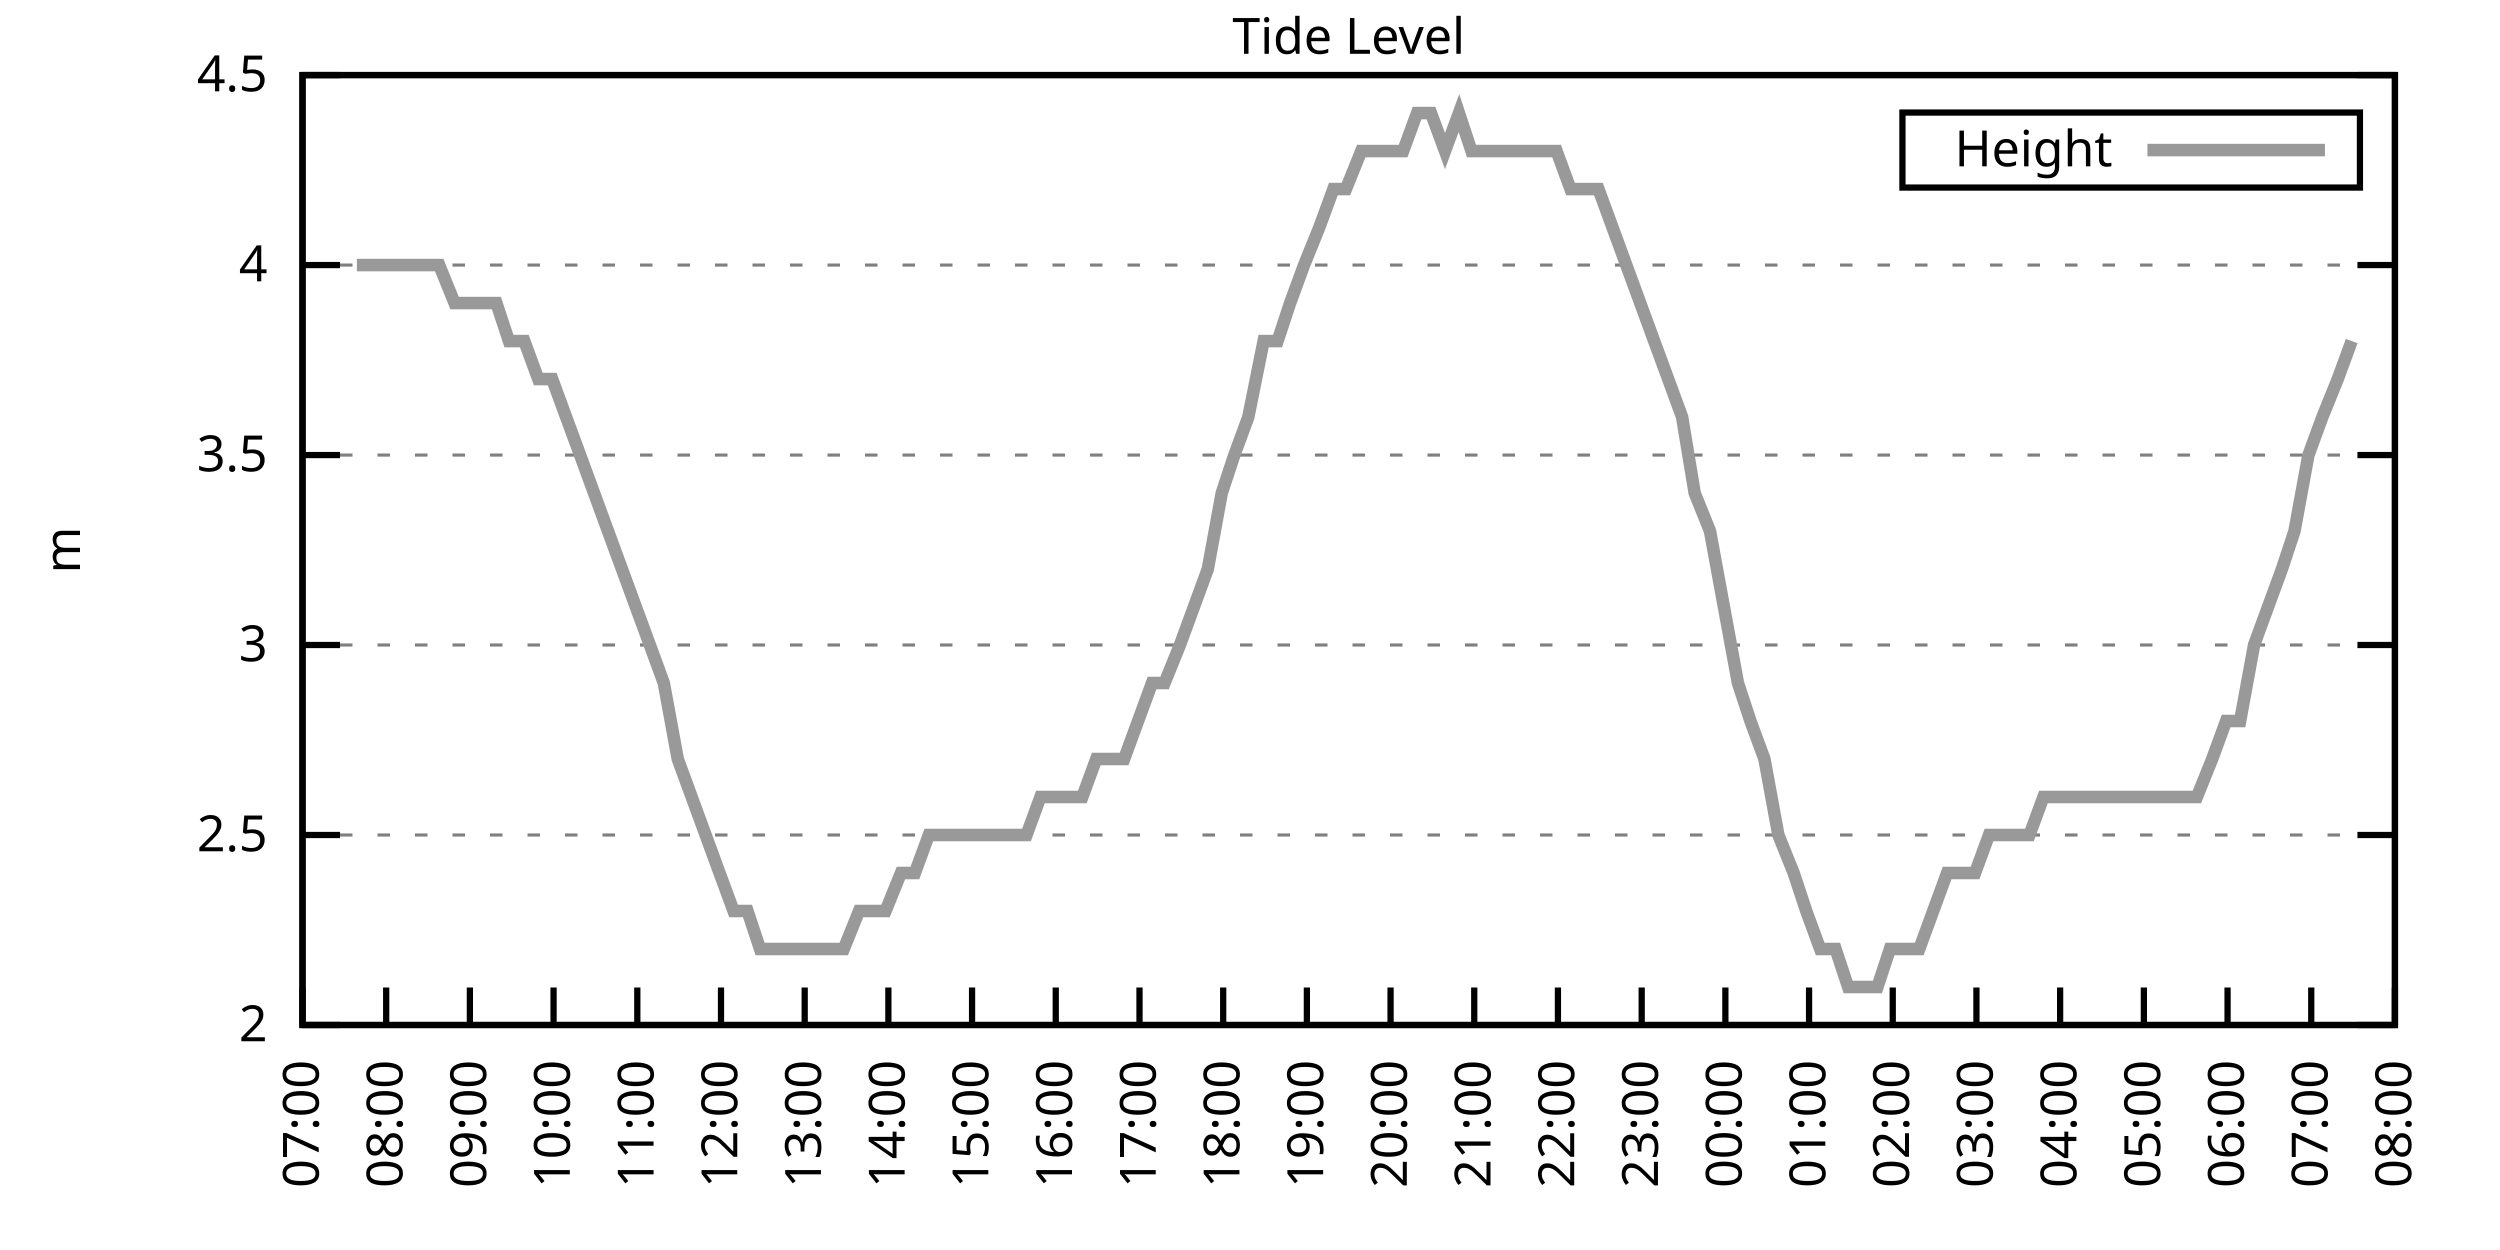
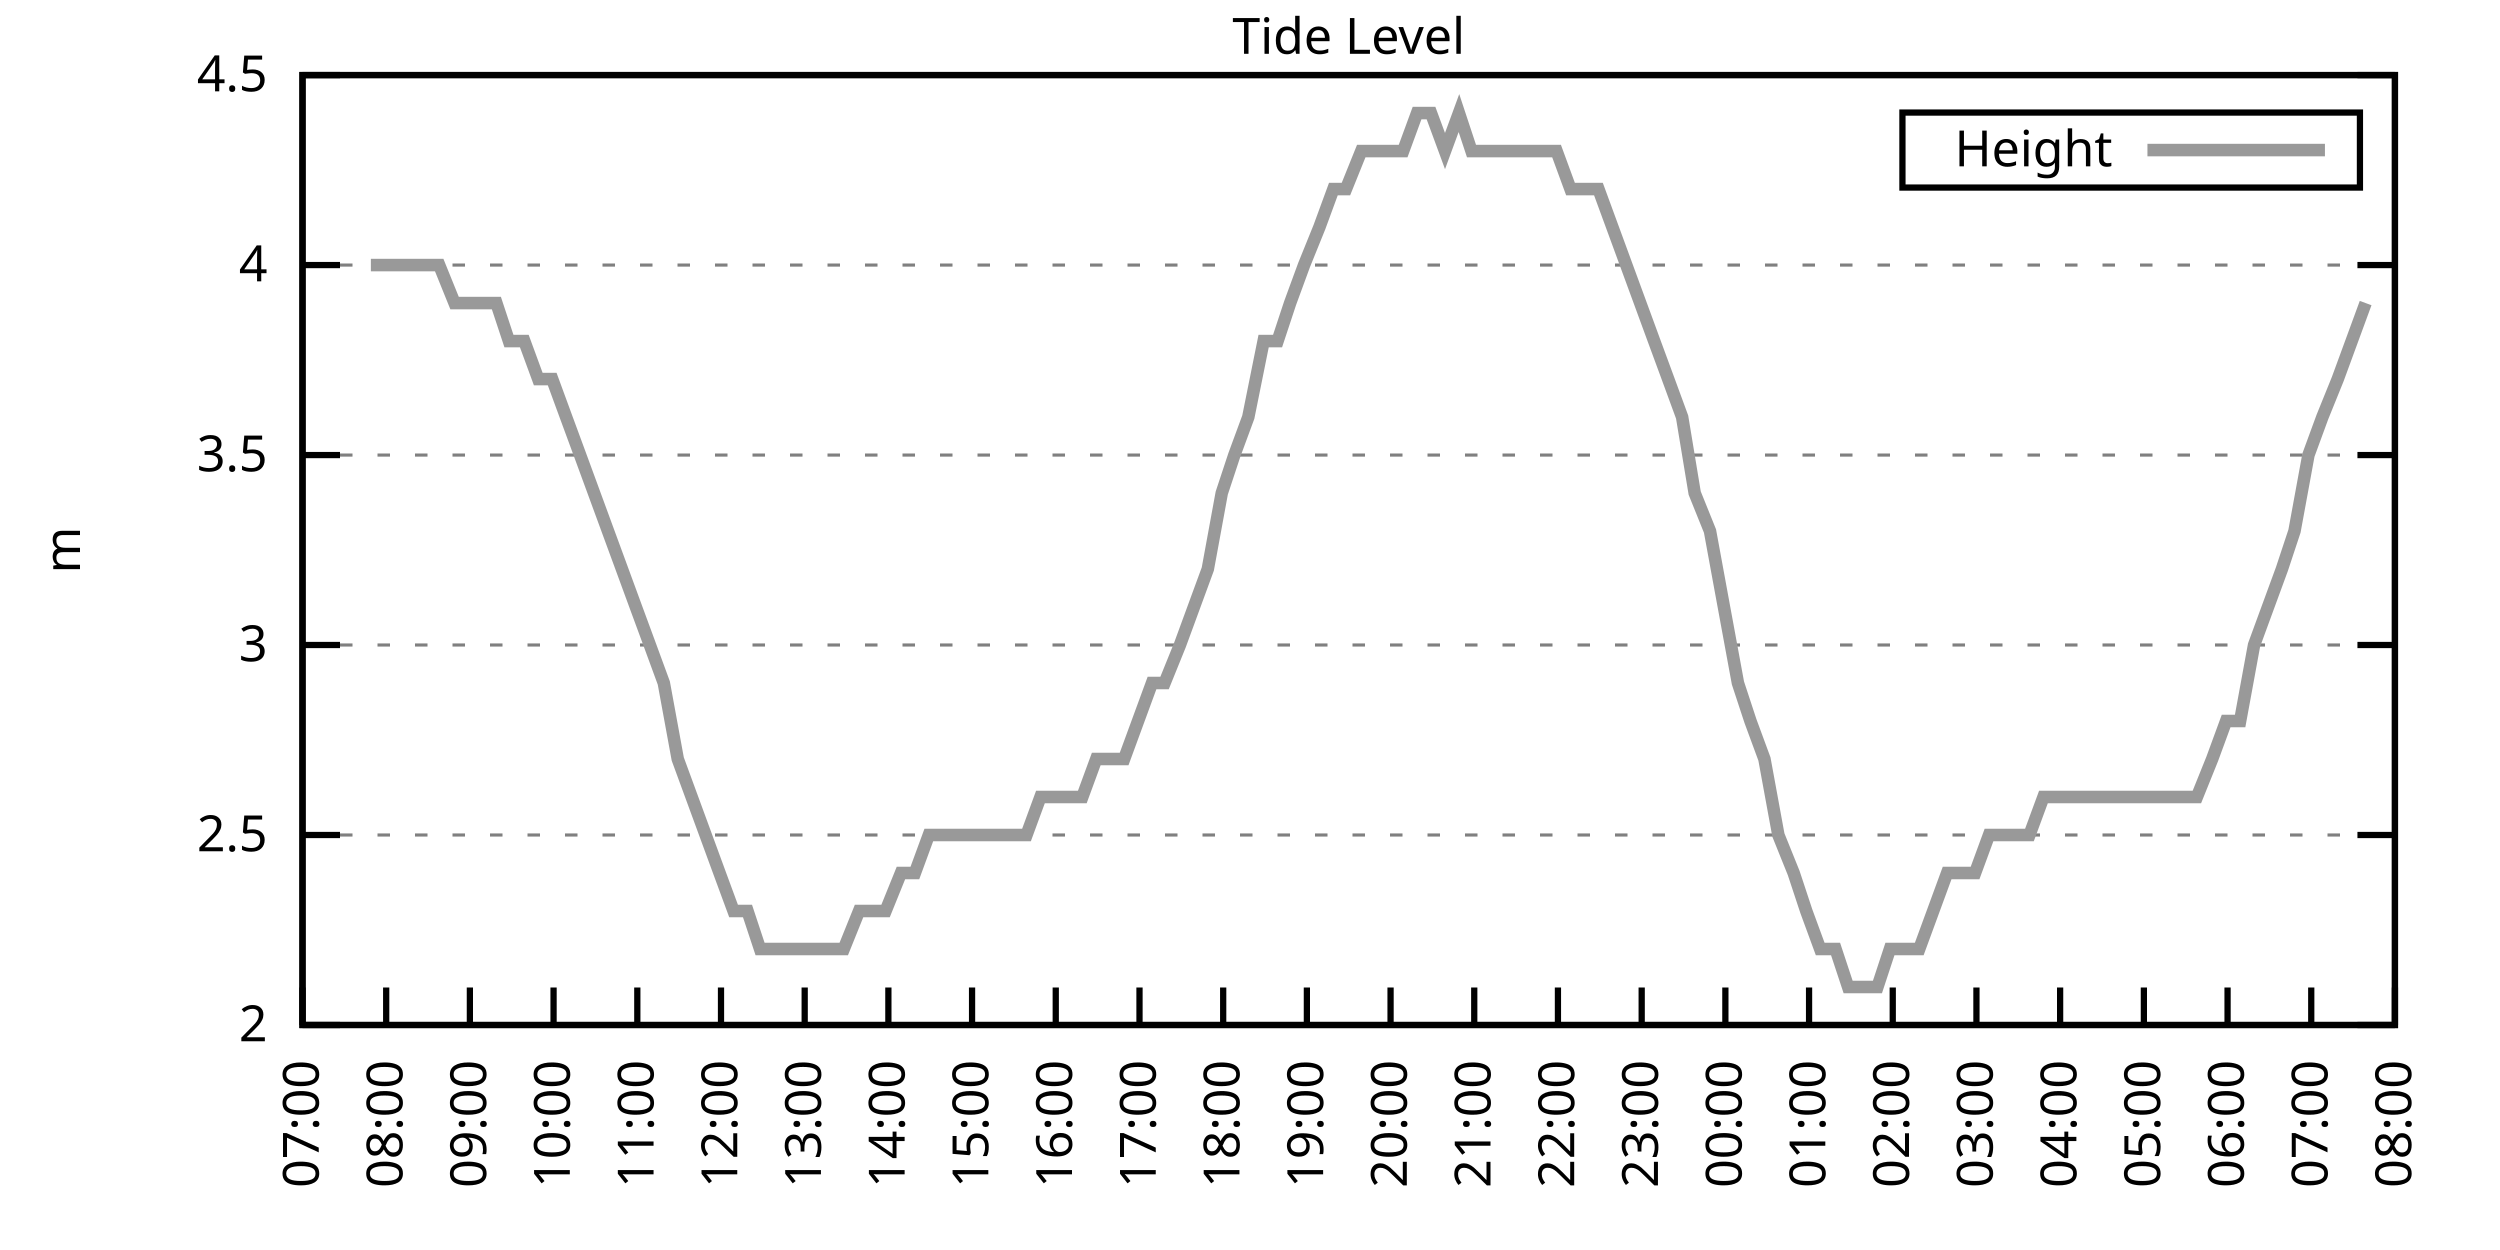
<svg xmlns="http://www.w3.org/2000/svg" xmlns:xlink="http://www.w3.org/1999/xlink" width="400" height="200" viewBox="0 0 400 200">
  <g id="gnuplot_canvas">
    <rect x="0" y="0" width="400" height="200" fill="none" />
    <defs>
      <circle id="gpDot" r="0.5" stroke-width="0.5" stroke="currentColor" />
      <path id="gpPt0" stroke-width="0.333" stroke="currentColor" d="M-1,0 h2 M0,-1 v2" />
      <path id="gpPt1" stroke-width="0.333" stroke="currentColor" d="M-1,-1 L1,1 M1,-1 L-1,1" />
      <path id="gpPt2" stroke-width="0.333" stroke="currentColor" d="M-1,0 L1,0 M0,-1 L0,1 M-1,-1 L1,1 M-1,1 L1,-1" />
      <rect id="gpPt3" stroke-width="0.333" stroke="currentColor" x="-1" y="-1" width="2" height="2" />
      <rect id="gpPt4" stroke-width="0.333" stroke="currentColor" fill="currentColor" x="-1" y="-1" width="2" height="2" />
      <circle id="gpPt5" stroke-width="0.333" stroke="currentColor" cx="0" cy="0" r="1" />
      <use xlink:href="#gpPt5" id="gpPt6" fill="currentColor" stroke="none" />
      <path id="gpPt7" stroke-width="0.333" stroke="currentColor" d="M0,-1.33 L-1.33,0.67 L1.33,0.67 z" />
      <use xlink:href="#gpPt7" id="gpPt8" fill="currentColor" stroke="none" />
      <use xlink:href="#gpPt7" id="gpPt9" stroke="currentColor" transform="rotate(180)" />
      <use xlink:href="#gpPt9" id="gpPt10" fill="currentColor" stroke="none" />
      <use xlink:href="#gpPt3" id="gpPt11" stroke="currentColor" transform="rotate(45)" />
      <use xlink:href="#gpPt11" id="gpPt12" fill="currentColor" stroke="none" />
      <path id="gpPt13" stroke-width="0.333" stroke="currentColor" d="M0,1.330 L1.265,0.411 L0.782,-1.067 L-0.782,-1.076 L-1.265,0.411 z" />
      <use xlink:href="#gpPt13" id="gpPt14" fill="currentColor" stroke="none" />
      <filter id="textbox" filterUnits="objectBoundingBox" x="0" y="0" height="1" width="1">
        <feFlood flood-color="white" flood-opacity="1" result="bgnd" />
        <feComposite in="SourceGraphic" in2="bgnd" operator="atop" />
      </filter>
      <filter id="greybox" filterUnits="objectBoundingBox" x="0" y="0" height="1" width="1">
        <feFlood flood-color="lightgrey" flood-opacity="1" result="grey" />
        <feComposite in="SourceGraphic" in2="grey" operator="atop" />
      </filter>
    </defs>
    <g fill="none" color="white" stroke="currentColor" stroke-width="1.00" stroke-linecap="butt" stroke-linejoin="miter">
</g>
    <g fill="none" color="black" stroke="currentColor" stroke-width="1.00" stroke-linecap="butt" stroke-linejoin="miter">
      <g stroke="none" shape-rendering="crispEdges">
        <polygon fill="rgb(255, 255, 255)" points="48.40,164.00 383.18,164.00 383.18,12.02 48.40,12.02 " />
      </g>
    </g>
    <g fill="none" color="black" stroke="currentColor" stroke-width="1.00" stroke-linecap="butt" stroke-linejoin="miter">
</g>
    <g fill="none" color="black" stroke="black" stroke-width="0.50" stroke-linecap="butt" stroke-linejoin="miter">
</g>
    <g fill="none" color="gray" stroke="currentColor" stroke-width="0.50" stroke-linecap="butt" stroke-linejoin="miter">
      <path stroke="gray" stroke-dasharray="2,4" class="gridline" d="M48.40,164.00 L383.19,164.00  " />
    </g>
    <g fill="none" color="gray" stroke="gray" stroke-width="1.00" stroke-linecap="butt" stroke-linejoin="miter">
</g>
    <g fill="none" color="black" stroke="currentColor" stroke-width="1.00" stroke-linecap="butt" stroke-linejoin="miter">
      <path stroke="black" d="M48.40,164.00 L54.40,164.00 M383.19,164.00 L377.19,164.00  " />
      <g transform="translate(42.80,166.60)" stroke="none" fill="black" font-family="Sans" font-size="8.00" text-anchor="end">
        <text>
          <tspan font-family="Sans"> 2</tspan>
        </text>
      </g>
    </g>
    <g fill="none" color="black" stroke="currentColor" stroke-width="1.00" stroke-linecap="butt" stroke-linejoin="miter">
</g>
    <g fill="none" color="black" stroke="black" stroke-width="0.50" stroke-linecap="butt" stroke-linejoin="miter">
</g>
    <g fill="none" color="gray" stroke="currentColor" stroke-width="0.50" stroke-linecap="butt" stroke-linejoin="miter">
      <path stroke="gray" stroke-dasharray="2,4" class="gridline" d="M48.40,133.60 L383.19,133.60  " />
    </g>
    <g fill="none" color="gray" stroke="gray" stroke-width="1.00" stroke-linecap="butt" stroke-linejoin="miter">
</g>
    <g fill="none" color="black" stroke="currentColor" stroke-width="1.00" stroke-linecap="butt" stroke-linejoin="miter">
      <path stroke="black" d="M48.40,133.60 L54.40,133.60 M383.19,133.60 L377.19,133.60  " />
      <g transform="translate(42.80,136.20)" stroke="none" fill="black" font-family="Sans" font-size="8.00" text-anchor="end">
        <text>
          <tspan font-family="Sans"> 2.5</tspan>
        </text>
      </g>
    </g>
    <g fill="none" color="black" stroke="currentColor" stroke-width="1.00" stroke-linecap="butt" stroke-linejoin="miter">
</g>
    <g fill="none" color="black" stroke="black" stroke-width="0.50" stroke-linecap="butt" stroke-linejoin="miter">
</g>
    <g fill="none" color="gray" stroke="currentColor" stroke-width="0.50" stroke-linecap="butt" stroke-linejoin="miter">
      <path stroke="gray" stroke-dasharray="2,4" class="gridline" d="M48.40,103.20 L383.19,103.20  " />
    </g>
    <g fill="none" color="gray" stroke="gray" stroke-width="1.00" stroke-linecap="butt" stroke-linejoin="miter">
</g>
    <g fill="none" color="black" stroke="currentColor" stroke-width="1.00" stroke-linecap="butt" stroke-linejoin="miter">
      <path stroke="black" d="M48.40,103.20 L54.40,103.20 M383.19,103.20 L377.19,103.20  " />
      <g transform="translate(42.80,105.80)" stroke="none" fill="black" font-family="Sans" font-size="8.00" text-anchor="end">
        <text>
          <tspan font-family="Sans"> 3</tspan>
        </text>
      </g>
    </g>
    <g fill="none" color="black" stroke="currentColor" stroke-width="1.00" stroke-linecap="butt" stroke-linejoin="miter">
</g>
    <g fill="none" color="black" stroke="black" stroke-width="0.50" stroke-linecap="butt" stroke-linejoin="miter">
</g>
    <g fill="none" color="gray" stroke="currentColor" stroke-width="0.50" stroke-linecap="butt" stroke-linejoin="miter">
      <path stroke="gray" stroke-dasharray="2,4" class="gridline" d="M48.40,72.81 L383.19,72.81  " />
    </g>
    <g fill="none" color="gray" stroke="gray" stroke-width="1.00" stroke-linecap="butt" stroke-linejoin="miter">
</g>
    <g fill="none" color="black" stroke="currentColor" stroke-width="1.00" stroke-linecap="butt" stroke-linejoin="miter">
      <path stroke="black" d="M48.40,72.81 L54.40,72.81 M383.19,72.81 L377.19,72.81  " />
      <g transform="translate(42.80,75.41)" stroke="none" fill="black" font-family="Sans" font-size="8.00" text-anchor="end">
        <text>
          <tspan font-family="Sans"> 3.5</tspan>
        </text>
      </g>
    </g>
    <g fill="none" color="black" stroke="currentColor" stroke-width="1.00" stroke-linecap="butt" stroke-linejoin="miter">
</g>
    <g fill="none" color="black" stroke="black" stroke-width="0.50" stroke-linecap="butt" stroke-linejoin="miter">
</g>
    <g fill="none" color="gray" stroke="currentColor" stroke-width="0.50" stroke-linecap="butt" stroke-linejoin="miter">
      <path stroke="gray" stroke-dasharray="2,4" class="gridline" d="M48.40,42.41 L383.19,42.41  " />
    </g>
    <g fill="none" color="gray" stroke="gray" stroke-width="1.00" stroke-linecap="butt" stroke-linejoin="miter">
</g>
    <g fill="none" color="black" stroke="currentColor" stroke-width="1.00" stroke-linecap="butt" stroke-linejoin="miter">
      <path stroke="black" d="M48.40,42.41 L54.40,42.41 M383.19,42.41 L377.19,42.41  " />
      <g transform="translate(42.80,45.01)" stroke="none" fill="black" font-family="Sans" font-size="8.00" text-anchor="end">
        <text>
          <tspan font-family="Sans"> 4</tspan>
        </text>
      </g>
    </g>
    <g fill="none" color="black" stroke="currentColor" stroke-width="1.00" stroke-linecap="butt" stroke-linejoin="miter">
</g>
    <g fill="none" color="black" stroke="black" stroke-width="0.50" stroke-linecap="butt" stroke-linejoin="miter">
</g>
    <g fill="none" color="gray" stroke="currentColor" stroke-width="0.50" stroke-linecap="butt" stroke-linejoin="miter">
      <path stroke="gray" stroke-dasharray="2,4" class="gridline" d="M48.40,12.01 L383.19,12.01  " />
    </g>
    <g fill="none" color="gray" stroke="gray" stroke-width="1.00" stroke-linecap="butt" stroke-linejoin="miter">
</g>
    <g fill="none" color="black" stroke="currentColor" stroke-width="1.00" stroke-linecap="butt" stroke-linejoin="miter">
      <path stroke="black" d="M48.40,12.01 L54.40,12.01 M383.19,12.01 L377.19,12.01  " />
      <g transform="translate(42.80,14.61)" stroke="none" fill="black" font-family="Sans" font-size="8.00" text-anchor="end">
        <text>
          <tspan font-family="Sans"> 4.5</tspan>
        </text>
      </g>
    </g>
    <g fill="none" color="black" stroke="currentColor" stroke-width="1.00" stroke-linecap="butt" stroke-linejoin="miter">
      <path stroke="black" d="M48.40,164.00 L48.40,158.00  " />
      <g transform="translate(51.00,169.60) rotate(270.00)" stroke="none" fill="black" font-family="Sans" font-size="8.00" text-anchor="end">
        <text>
          <tspan font-family="Sans">07:00</tspan>
        </text>
      </g>
    </g>
    <g fill="none" color="black" stroke="currentColor" stroke-width="1.00" stroke-linecap="butt" stroke-linejoin="miter">
      <path stroke="black" d="M61.79,164.00 L61.79,158.00  " />
      <g transform="translate(64.39,169.60) rotate(270.00)" stroke="none" fill="black" font-family="Sans" font-size="8.00" text-anchor="end">
        <text>
          <tspan font-family="Sans">08:00</tspan>
        </text>
      </g>
    </g>
    <g fill="none" color="black" stroke="currentColor" stroke-width="1.00" stroke-linecap="butt" stroke-linejoin="miter">
      <path stroke="black" d="M75.18,164.00 L75.18,158.00  " />
      <g transform="translate(77.78,169.60) rotate(270.00)" stroke="none" fill="black" font-family="Sans" font-size="8.00" text-anchor="end">
        <text>
          <tspan font-family="Sans">09:00</tspan>
        </text>
      </g>
    </g>
    <g fill="none" color="black" stroke="currentColor" stroke-width="1.00" stroke-linecap="butt" stroke-linejoin="miter">
      <path stroke="black" d="M88.57,164.00 L88.57,158.00  " />
      <g transform="translate(91.17,169.60) rotate(270.00)" stroke="none" fill="black" font-family="Sans" font-size="8.00" text-anchor="end">
        <text>
          <tspan font-family="Sans">10:00</tspan>
        </text>
      </g>
    </g>
    <g fill="none" color="black" stroke="currentColor" stroke-width="1.00" stroke-linecap="butt" stroke-linejoin="miter">
      <path stroke="black" d="M101.97,164.00 L101.97,158.00  " />
      <g transform="translate(104.57,169.60) rotate(270.00)" stroke="none" fill="black" font-family="Sans" font-size="8.00" text-anchor="end">
        <text>
          <tspan font-family="Sans">11:00</tspan>
        </text>
      </g>
    </g>
    <g fill="none" color="black" stroke="currentColor" stroke-width="1.00" stroke-linecap="butt" stroke-linejoin="miter">
      <path stroke="black" d="M115.36,164.00 L115.36,158.00  " />
      <g transform="translate(117.96,169.60) rotate(270.00)" stroke="none" fill="black" font-family="Sans" font-size="8.00" text-anchor="end">
        <text>
          <tspan font-family="Sans">12:00</tspan>
        </text>
      </g>
    </g>
    <g fill="none" color="black" stroke="currentColor" stroke-width="1.00" stroke-linecap="butt" stroke-linejoin="miter">
      <path stroke="black" d="M128.75,164.00 L128.75,158.00  " />
      <g transform="translate(131.35,169.60) rotate(270.00)" stroke="none" fill="black" font-family="Sans" font-size="8.00" text-anchor="end">
        <text>
          <tspan font-family="Sans">13:00</tspan>
        </text>
      </g>
    </g>
    <g fill="none" color="black" stroke="currentColor" stroke-width="1.00" stroke-linecap="butt" stroke-linejoin="miter">
      <path stroke="black" d="M142.14,164.00 L142.14,158.00  " />
      <g transform="translate(144.74,169.60) rotate(270.00)" stroke="none" fill="black" font-family="Sans" font-size="8.00" text-anchor="end">
        <text>
          <tspan font-family="Sans">14:00</tspan>
        </text>
      </g>
    </g>
    <g fill="none" color="black" stroke="currentColor" stroke-width="1.00" stroke-linecap="butt" stroke-linejoin="miter">
      <path stroke="black" d="M155.53,164.00 L155.53,158.00  " />
      <g transform="translate(158.13,169.60) rotate(270.00)" stroke="none" fill="black" font-family="Sans" font-size="8.00" text-anchor="end">
        <text>
          <tspan font-family="Sans">15:00</tspan>
        </text>
      </g>
    </g>
    <g fill="none" color="black" stroke="currentColor" stroke-width="1.00" stroke-linecap="butt" stroke-linejoin="miter">
      <path stroke="black" d="M168.92,164.00 L168.92,158.00  " />
      <g transform="translate(171.52,169.60) rotate(270.00)" stroke="none" fill="black" font-family="Sans" font-size="8.00" text-anchor="end">
        <text>
          <tspan font-family="Sans">16:00</tspan>
        </text>
      </g>
    </g>
    <g fill="none" color="black" stroke="currentColor" stroke-width="1.00" stroke-linecap="butt" stroke-linejoin="miter">
      <path stroke="black" d="M182.32,164.00 L182.32,158.00  " />
      <g transform="translate(184.92,169.60) rotate(270.00)" stroke="none" fill="black" font-family="Sans" font-size="8.00" text-anchor="end">
        <text>
          <tspan font-family="Sans">17:00</tspan>
        </text>
      </g>
    </g>
    <g fill="none" color="black" stroke="currentColor" stroke-width="1.00" stroke-linecap="butt" stroke-linejoin="miter">
      <path stroke="black" d="M195.71,164.00 L195.71,158.00  " />
      <g transform="translate(198.31,169.60) rotate(270.00)" stroke="none" fill="black" font-family="Sans" font-size="8.00" text-anchor="end">
        <text>
          <tspan font-family="Sans">18:00</tspan>
        </text>
      </g>
    </g>
    <g fill="none" color="black" stroke="currentColor" stroke-width="1.00" stroke-linecap="butt" stroke-linejoin="miter">
      <path stroke="black" d="M209.10,164.00 L209.10,158.00  " />
      <g transform="translate(211.70,169.60) rotate(270.00)" stroke="none" fill="black" font-family="Sans" font-size="8.00" text-anchor="end">
        <text>
          <tspan font-family="Sans">19:00</tspan>
        </text>
      </g>
    </g>
    <g fill="none" color="black" stroke="currentColor" stroke-width="1.00" stroke-linecap="butt" stroke-linejoin="miter">
      <path stroke="black" d="M222.49,164.00 L222.49,158.00  " />
      <g transform="translate(225.09,169.60) rotate(270.00)" stroke="none" fill="black" font-family="Sans" font-size="8.00" text-anchor="end">
        <text>
          <tspan font-family="Sans">20:00</tspan>
        </text>
      </g>
    </g>
    <g fill="none" color="black" stroke="currentColor" stroke-width="1.00" stroke-linecap="butt" stroke-linejoin="miter">
      <path stroke="black" d="M235.88,164.00 L235.88,158.00  " />
      <g transform="translate(238.48,169.60) rotate(270.00)" stroke="none" fill="black" font-family="Sans" font-size="8.00" text-anchor="end">
        <text>
          <tspan font-family="Sans">21:00</tspan>
        </text>
      </g>
    </g>
    <g fill="none" color="black" stroke="currentColor" stroke-width="1.00" stroke-linecap="butt" stroke-linejoin="miter">
      <path stroke="black" d="M249.27,164.00 L249.27,158.00  " />
      <g transform="translate(251.87,169.60) rotate(270.00)" stroke="none" fill="black" font-family="Sans" font-size="8.00" text-anchor="end">
        <text>
          <tspan font-family="Sans">22:00</tspan>
        </text>
      </g>
    </g>
    <g fill="none" color="black" stroke="currentColor" stroke-width="1.00" stroke-linecap="butt" stroke-linejoin="miter">
      <path stroke="black" d="M262.67,164.00 L262.67,158.00  " />
      <g transform="translate(265.27,169.60) rotate(270.00)" stroke="none" fill="black" font-family="Sans" font-size="8.00" text-anchor="end">
        <text>
          <tspan font-family="Sans">23:00</tspan>
        </text>
      </g>
    </g>
    <g fill="none" color="black" stroke="currentColor" stroke-width="1.00" stroke-linecap="butt" stroke-linejoin="miter">
      <path stroke="black" d="M276.06,164.00 L276.06,158.00  " />
      <g transform="translate(278.66,169.60) rotate(270.00)" stroke="none" fill="black" font-family="Sans" font-size="8.00" text-anchor="end">
        <text>
          <tspan font-family="Sans">00:00</tspan>
        </text>
      </g>
    </g>
    <g fill="none" color="black" stroke="currentColor" stroke-width="1.00" stroke-linecap="butt" stroke-linejoin="miter">
      <path stroke="black" d="M289.45,164.00 L289.45,158.00  " />
      <g transform="translate(292.05,169.60) rotate(270.00)" stroke="none" fill="black" font-family="Sans" font-size="8.00" text-anchor="end">
        <text>
          <tspan font-family="Sans">01:00</tspan>
        </text>
      </g>
    </g>
    <g fill="none" color="black" stroke="currentColor" stroke-width="1.00" stroke-linecap="butt" stroke-linejoin="miter">
      <path stroke="black" d="M302.84,164.00 L302.84,158.00  " />
      <g transform="translate(305.44,169.60) rotate(270.00)" stroke="none" fill="black" font-family="Sans" font-size="8.00" text-anchor="end">
        <text>
          <tspan font-family="Sans">02:00</tspan>
        </text>
      </g>
    </g>
    <g fill="none" color="black" stroke="currentColor" stroke-width="1.00" stroke-linecap="butt" stroke-linejoin="miter">
      <path stroke="black" d="M316.23,164.00 L316.23,158.00  " />
      <g transform="translate(318.83,169.60) rotate(270.00)" stroke="none" fill="black" font-family="Sans" font-size="8.00" text-anchor="end">
        <text>
          <tspan font-family="Sans">03:00</tspan>
        </text>
      </g>
    </g>
    <g fill="none" color="black" stroke="currentColor" stroke-width="1.00" stroke-linecap="butt" stroke-linejoin="miter">
      <path stroke="black" d="M329.62,164.00 L329.62,158.00  " />
      <g transform="translate(332.22,169.60) rotate(270.00)" stroke="none" fill="black" font-family="Sans" font-size="8.00" text-anchor="end">
        <text>
          <tspan font-family="Sans">04:00</tspan>
        </text>
      </g>
    </g>
    <g fill="none" color="black" stroke="currentColor" stroke-width="1.00" stroke-linecap="butt" stroke-linejoin="miter">
      <path stroke="black" d="M343.02,164.00 L343.02,158.00  " />
      <g transform="translate(345.62,169.60) rotate(270.00)" stroke="none" fill="black" font-family="Sans" font-size="8.00" text-anchor="end">
        <text>
          <tspan font-family="Sans">05:00</tspan>
        </text>
      </g>
    </g>
    <g fill="none" color="black" stroke="currentColor" stroke-width="1.00" stroke-linecap="butt" stroke-linejoin="miter">
      <path stroke="black" d="M356.41,164.00 L356.41,158.00  " />
      <g transform="translate(359.01,169.60) rotate(270.00)" stroke="none" fill="black" font-family="Sans" font-size="8.00" text-anchor="end">
        <text>
          <tspan font-family="Sans">06:00</tspan>
        </text>
      </g>
    </g>
    <g fill="none" color="black" stroke="currentColor" stroke-width="1.00" stroke-linecap="butt" stroke-linejoin="miter">
      <path stroke="black" d="M369.80,164.00 L369.80,158.00  " />
      <g transform="translate(372.40,169.60) rotate(270.00)" stroke="none" fill="black" font-family="Sans" font-size="8.00" text-anchor="end">
        <text>
          <tspan font-family="Sans">07:00</tspan>
        </text>
      </g>
    </g>
    <g fill="none" color="black" stroke="currentColor" stroke-width="1.00" stroke-linecap="butt" stroke-linejoin="miter">
      <path stroke="black" d="M383.19,164.00 L383.19,158.00  " />
      <g transform="translate(385.79,169.60) rotate(270.00)" stroke="none" fill="black" font-family="Sans" font-size="8.00" text-anchor="end">
        <text>
          <tspan font-family="Sans">08:00</tspan>
        </text>
      </g>
    </g>
    <g fill="none" color="black" stroke="currentColor" stroke-width="1.00" stroke-linecap="butt" stroke-linejoin="miter">
</g>
    <g fill="none" color="black" stroke="currentColor" stroke-width="1.00" stroke-linecap="butt" stroke-linejoin="miter">
      <path stroke="black" d="M48.40,12.01 L48.40,164.00 L383.19,164.00 L383.19,12.01 L48.40,12.01 Z  " />
    </g>
    <g fill="none" color="black" stroke="currentColor" stroke-width="1.00" stroke-linecap="butt" stroke-linejoin="miter">
</g>
    <g fill="none" color="black" stroke="currentColor" stroke-width="1.00" stroke-linecap="butt" stroke-linejoin="miter">
      <path stroke="black" d="M304.39,30.01 L304.39,18.01 L377.59,18.01 L377.59,30.01 L304.39,30.01 Z  " />
    </g>
    <g id="Tide_level_plot_1">
      <g fill="none" color="white" stroke="black" stroke-width="2.00" stroke-linecap="butt" stroke-linejoin="miter">
</g>
      <g fill="none" color="black" stroke="currentColor" stroke-width="2.00" stroke-linecap="butt" stroke-linejoin="miter">
        <g transform="translate(337.99,26.61)" stroke="none" fill="black" font-family="Sans" font-size="8.00" text-anchor="end">
          <text>
            <tspan font-family="Sans">Height</tspan>
          </text>
        </g>
      </g>
      <g fill="none" color="black" stroke="currentColor" stroke-width="2.00" stroke-linecap="butt" stroke-linejoin="miter">
-         <path stroke="rgb(153, 153, 153)" d="M343.59,24.01 L371.99,24.01 M57.10,42.41 L59.34,42.41 L61.57,42.41 L63.80,42.41 L66.03,42.41 L68.26,42.41   L70.27,42.41 L72.73,48.49 L74.74,48.49 L77.19,48.49 L79.42,48.49 L81.43,54.57 L83.89,54.57 L86.12,60.65   L88.35,60.65 L90.58,66.73 L92.82,72.81 L95.05,78.89 L97.28,84.97 L99.51,91.04 L101.74,97.12 L103.98,103.20   L106.21,109.28 L108.44,121.44 L110.67,127.52 L112.90,133.60 L115.13,139.68 L117.37,145.76 L119.60,145.76 L121.61,151.84   L123.84,151.84 L126.07,151.84 L128.30,151.84 L130.76,151.84 L132.77,151.84 L135.00,151.84 L137.45,145.76 L139.46,145.76   L141.69,145.76 L144.15,139.68 L146.38,139.68 L148.61,133.60 L150.85,133.60 L152.85,133.60 L155.09,133.60 L157.54,133.60   L159.77,133.60 L162.01,133.60 L164.24,133.60 L166.47,127.52 L168.70,127.52 L170.93,127.52 L173.17,127.52 L175.40,121.44   L177.41,121.44 L179.86,121.44 L182.09,115.36 L184.32,109.28 L186.33,109.28 L188.79,103.20 L191.02,97.12 L193.25,91.04   L195.48,78.89 L197.49,72.81 L199.73,66.73 L202.18,54.57 L204.41,54.57 L206.42,48.49 L208.65,42.41 L211.11,36.33   L213.34,30.25 L215.35,30.25 L217.80,24.17 L220.04,24.17 L222.27,24.17 L224.50,24.17 L226.73,18.09 L228.96,18.09   L231.20,24.17 L233.43,18.09 L235.44,24.17 L237.67,24.17 L240.12,24.17 L242.13,24.17 L244.59,24.17 L246.82,24.17   L249.05,24.17 L251.28,30.25 L253.51,30.25 L255.75,30.25 L257.98,36.33 L260.21,42.41 L262.44,48.49 L264.67,54.57   L266.91,60.65 L269.14,66.73 L271.15,78.89 L273.60,84.97 L275.83,97.12 L278.07,109.28 L280.07,115.36 L282.31,121.44   L284.54,133.60 L286.99,139.68 L289.00,145.76 L291.23,151.84 L293.69,151.84 L295.70,157.92 L297.93,157.92 L300.39,157.92   L302.39,151.84 L304.85,151.84 L307.08,151.84 L309.31,145.76 L311.54,139.68 L313.78,139.68 L316.01,139.68 L318.24,133.60   L320.47,133.60 L322.70,133.60 L324.71,133.60 L326.95,127.52 L329.40,127.52 L331.41,127.52 L333.64,127.52 L335.87,127.52   L338.33,127.52 L340.56,127.52 L342.79,127.52 L345.02,127.52 L347.26,127.52 L349.26,127.52 L351.50,127.52 L353.95,121.44   L356.18,115.36 L358.42,115.36 L360.65,103.20 L362.88,97.12 L365.11,91.04 L367.12,84.97 L369.35,72.81 L371.58,66.73   L374.04,60.65 L376.27,54.57  " />
+         <path stroke="rgb(153, 153, 153)" d="M343.59,24.01 L371.99,24.01 M59.34,42.41 L61.57,42.41 L63.80,42.41 L66.03,42.41 L68.26,42.41 L70.27,42.41   L72.73,48.49 L74.74,48.49 L77.19,48.49 L79.42,48.49 L81.43,54.57 L83.89,54.57 L86.12,60.65 L88.35,60.65   L90.58,66.73 L92.82,72.81 L95.05,78.89 L97.28,84.97 L99.51,91.04 L101.74,97.12 L103.98,103.20 L106.21,109.28   L108.44,121.44 L110.67,127.52 L112.90,133.60 L115.13,139.68 L117.37,145.76 L119.60,145.76 L121.61,151.84 L123.84,151.84   L126.07,151.84 L128.30,151.84 L130.76,151.84 L132.77,151.84 L135.00,151.84 L137.45,145.76 L139.46,145.76 L141.69,145.76   L144.15,139.68 L146.38,139.68 L148.61,133.60 L150.85,133.60 L152.85,133.60 L155.09,133.60 L157.54,133.60 L159.77,133.60   L162.01,133.60 L164.24,133.60 L166.47,127.52 L168.70,127.52 L170.93,127.52 L173.17,127.52 L175.40,121.44 L177.41,121.44   L179.86,121.44 L182.09,115.36 L184.32,109.28 L186.33,109.28 L188.79,103.20 L191.02,97.12 L193.25,91.04 L195.48,78.89   L197.49,72.81 L199.73,66.73 L202.18,54.57 L204.41,54.57 L206.42,48.49 L208.65,42.41 L211.11,36.33 L213.34,30.25   L215.35,30.25 L217.80,24.17 L220.04,24.17 L222.27,24.17 L224.50,24.17 L226.73,18.09 L228.96,18.09 L231.20,24.17   L233.43,18.09 L235.44,24.17 L237.67,24.17 L240.12,24.17 L242.13,24.17 L244.59,24.17 L246.82,24.17 L249.05,24.17   L251.28,30.25 L253.51,30.25 L255.75,30.25 L257.98,36.33 L260.21,42.41 L262.44,48.49 L264.67,54.57 L266.91,60.65   L269.14,66.73 L271.15,78.89 L273.60,84.97 L275.83,97.12 L278.07,109.28 L280.07,115.36 L282.31,121.44 L284.54,133.60   L286.99,139.68 L289.00,145.76 L291.23,151.84 L293.69,151.84 L295.70,157.92 L297.93,157.92 L300.39,157.92 L302.39,151.84   L304.85,151.84 L307.08,151.84 L309.31,145.76 L311.54,139.68 L313.78,139.68 L316.01,139.68 L318.24,133.60 L320.47,133.60   L322.70,133.60 L324.71,133.60 L326.95,127.52 L329.40,127.52 L331.41,127.52 L333.64,127.52 L335.87,127.52 L338.33,127.52   L340.56,127.52 L342.79,127.52 L345.02,127.52 L347.26,127.52 L349.26,127.52 L351.50,127.52 L353.95,121.44 L356.18,115.36   L358.42,115.36 L360.65,103.20 L362.88,97.12 L365.11,91.04 L367.12,84.97 L369.35,72.81 L371.58,66.73 L374.04,60.65   L376.27,54.57 L378.50,48.49  " />
      </g>
    </g>
    <g fill="none" color="black" stroke="currentColor" stroke-width="2.00" stroke-linecap="butt" stroke-linejoin="miter">
</g>
    <g fill="none" color="black" stroke="black" stroke-width="1.00" stroke-linecap="butt" stroke-linejoin="miter">
</g>
    <g fill="none" color="black" stroke="currentColor" stroke-width="1.00" stroke-linecap="butt" stroke-linejoin="miter">
      <path stroke="black" d="M48.40,12.01 L48.40,164.00 L383.19,164.00 L383.19,12.01 L48.40,12.01 Z  " />
      <g transform="translate(12.80,88.01) rotate(270.00)" stroke="none" fill="black" font-family="Sans" font-size="8.00" text-anchor="middle">
        <text>
          <tspan font-family="Sans">m</tspan>
        </text>
      </g>
    </g>
    <g fill="none" color="black" stroke="currentColor" stroke-width="1.00" stroke-linecap="butt" stroke-linejoin="miter">
</g>
    <g fill="none" color="black" stroke="currentColor" stroke-width="1.00" stroke-linecap="butt" stroke-linejoin="miter">
      <g transform="translate(215.79,8.61)" stroke="none" fill="black" font-family="Sans" font-size="8.00" text-anchor="middle">
        <text>
          <tspan font-family="Sans">Tide Level</tspan>
        </text>
      </g>
    </g>
    <g fill="none" color="black" stroke="currentColor" stroke-width="1.00" stroke-linecap="butt" stroke-linejoin="miter">
</g>
  </g>
</svg>
